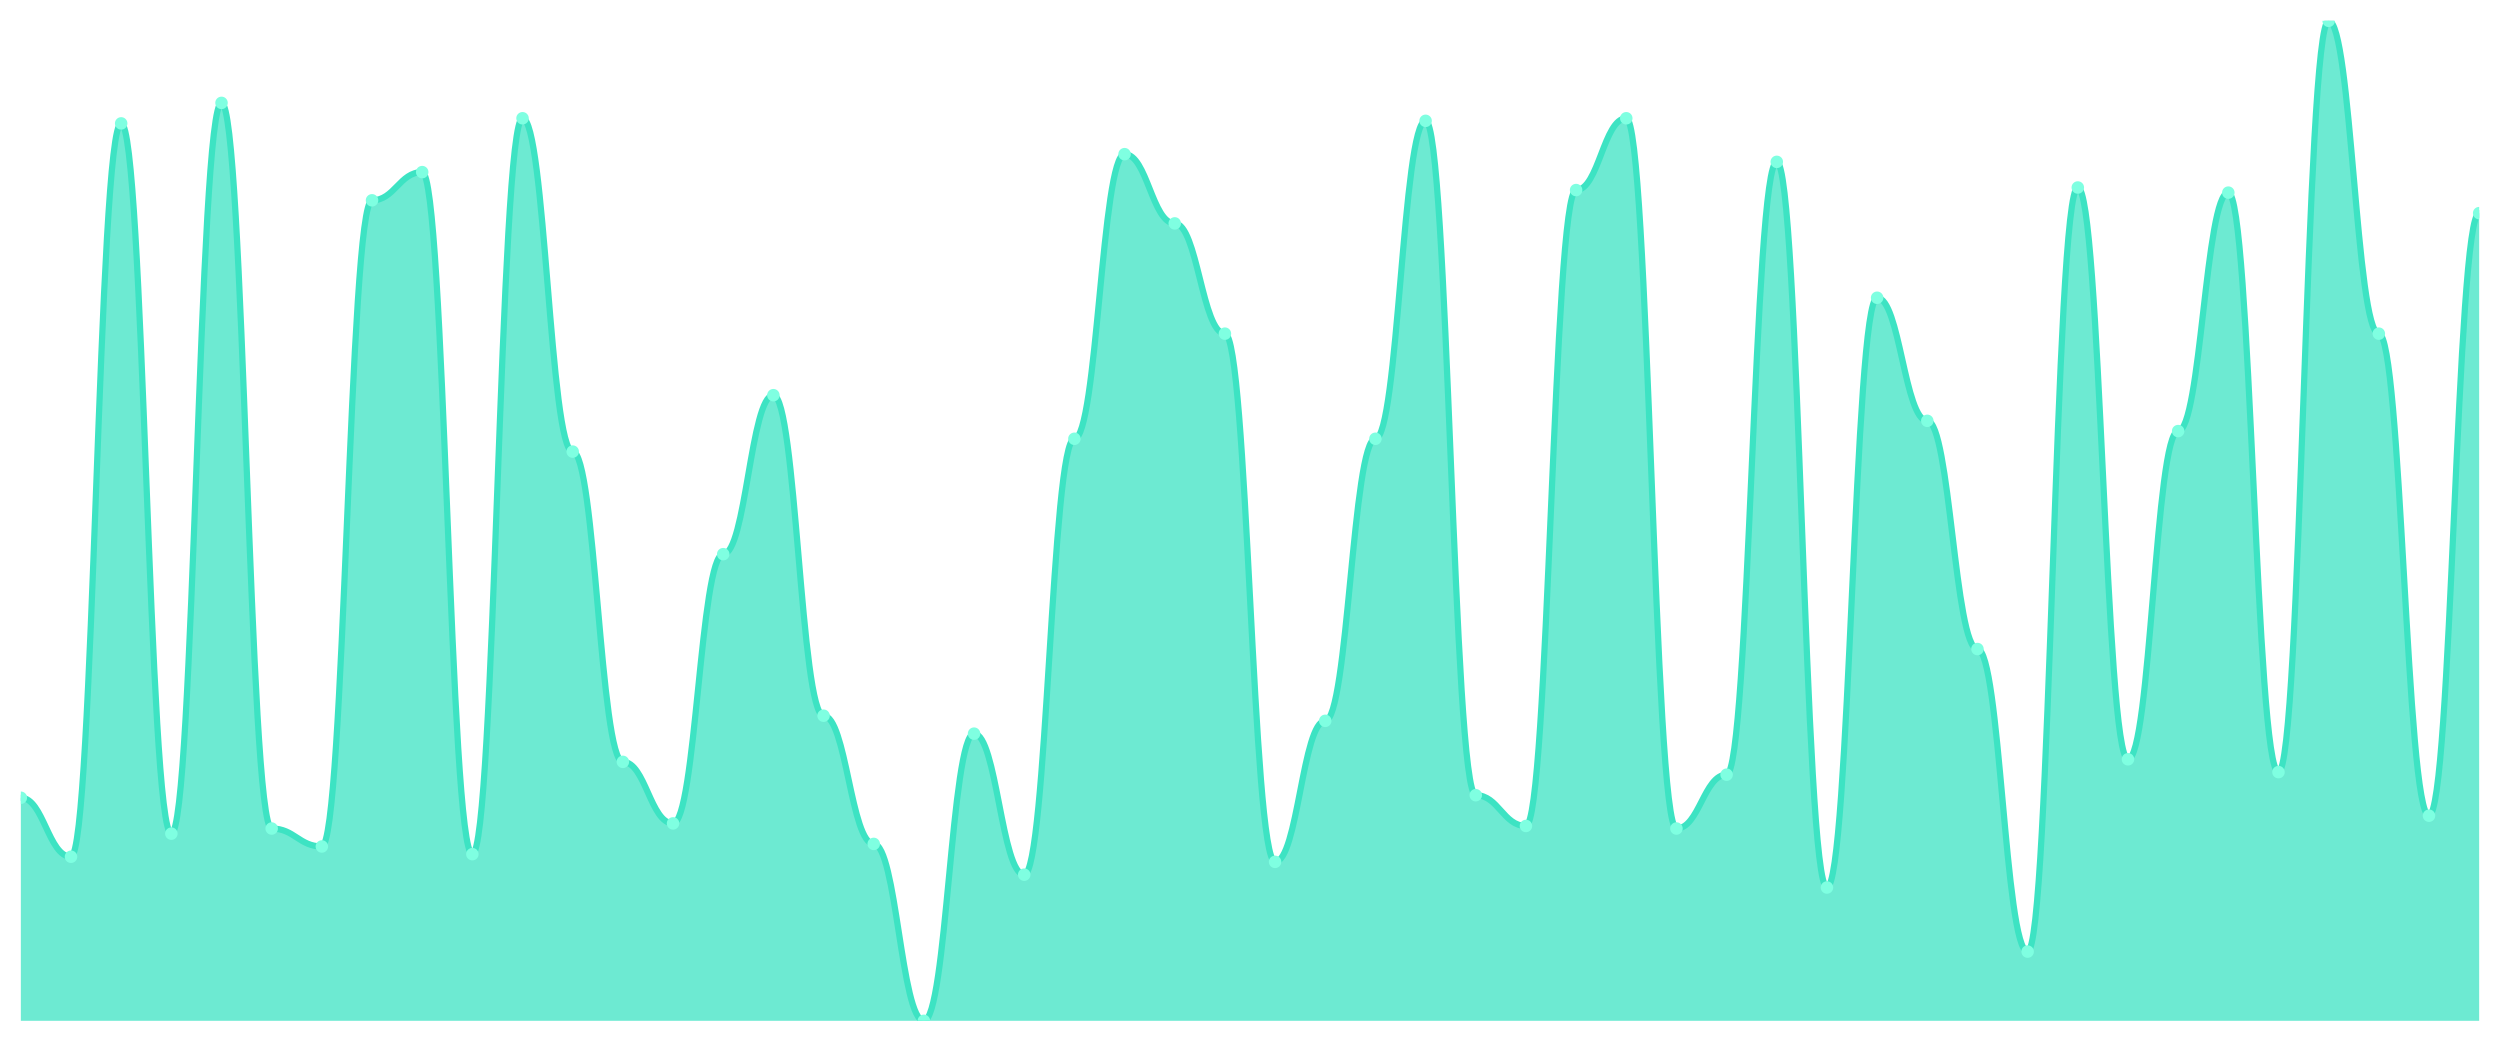
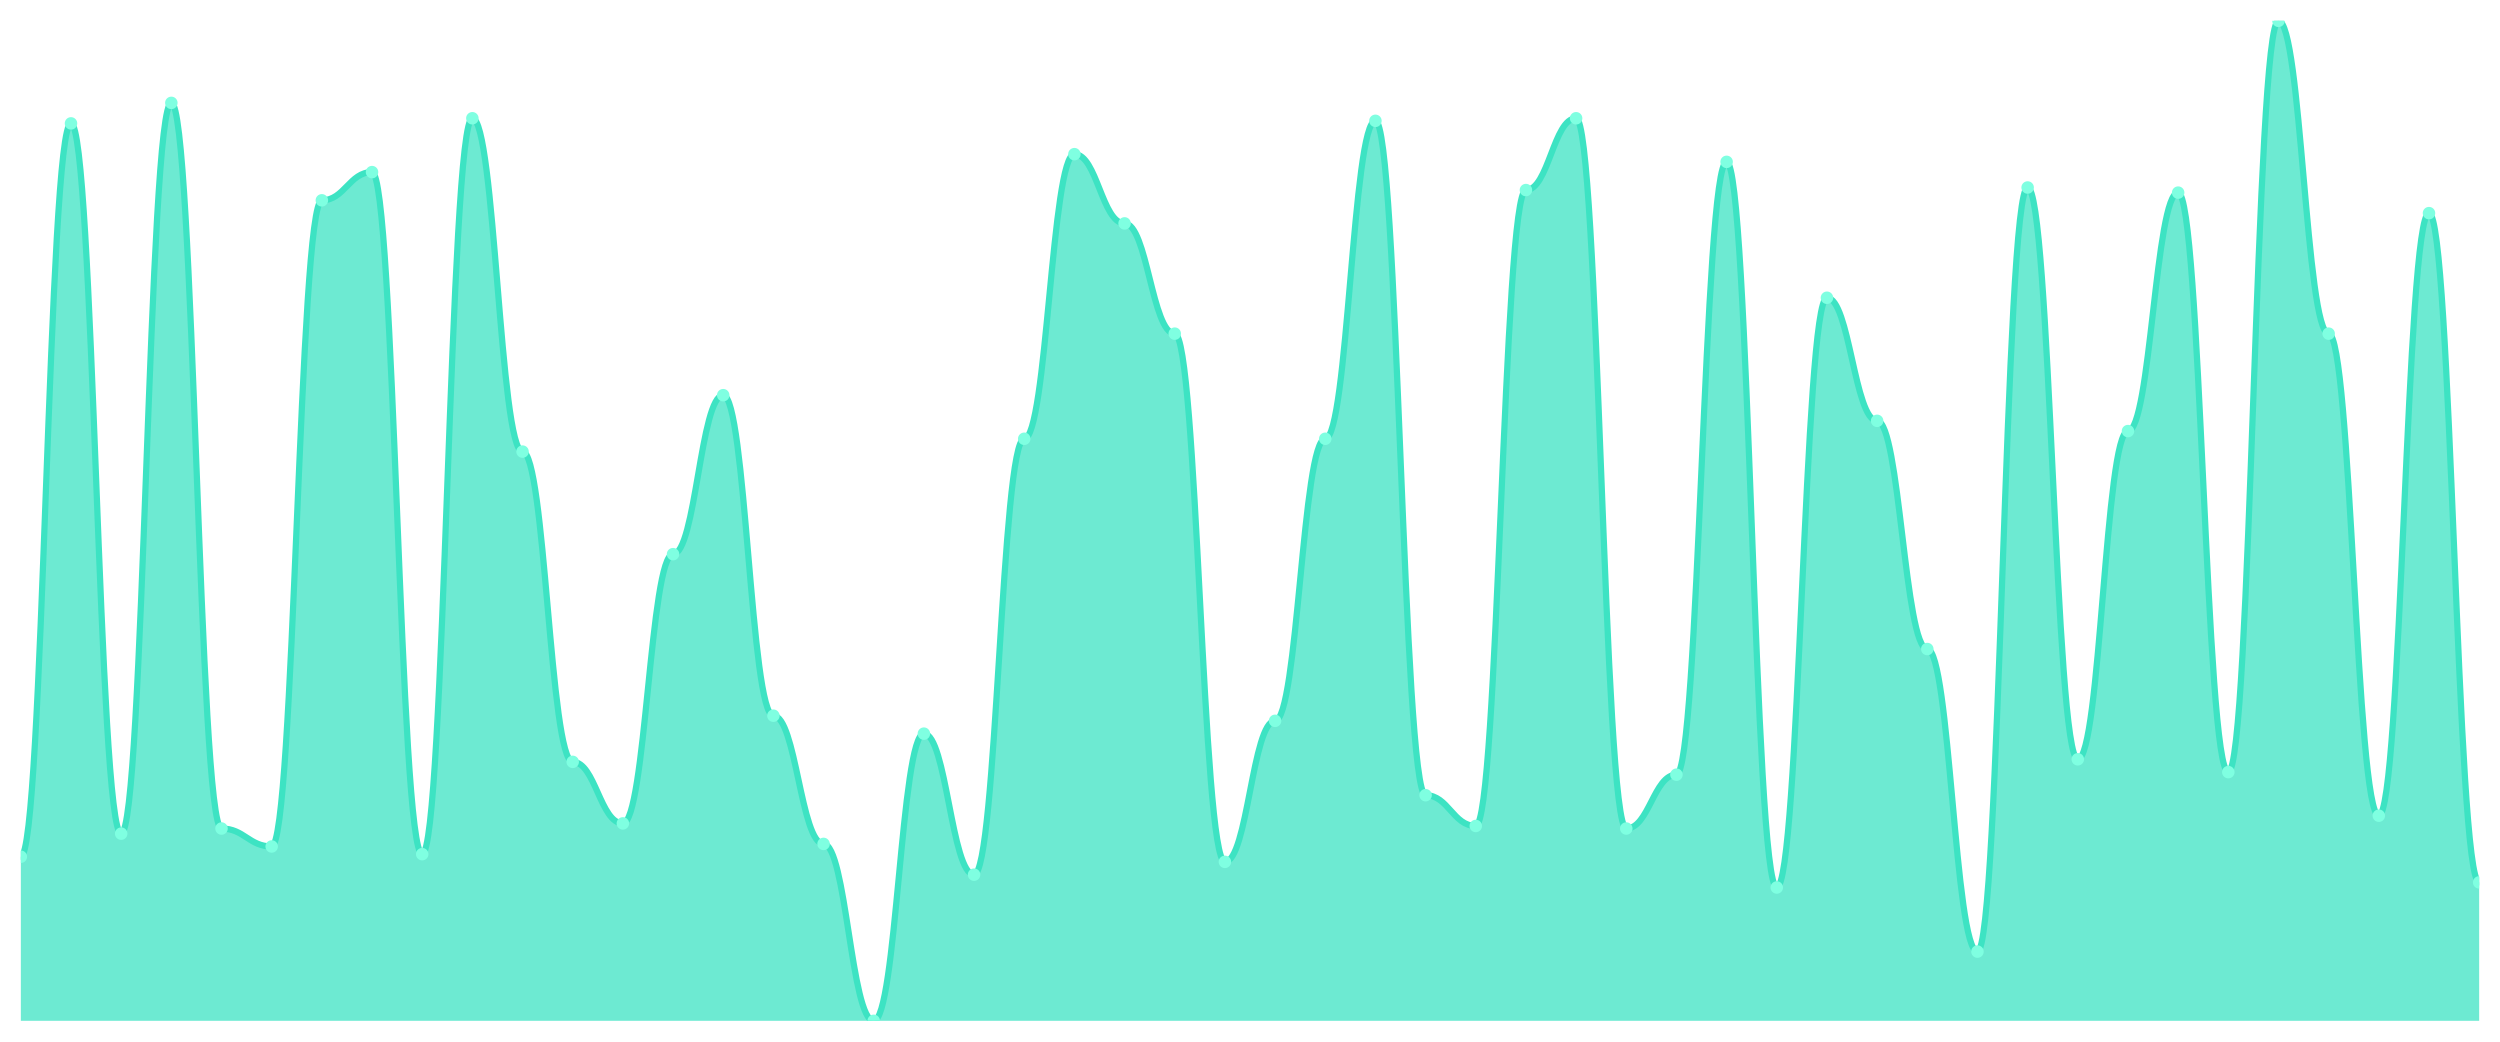
<svg xmlns="http://www.w3.org/2000/svg" viewBox="0 0 1200 500" width="1200" height="500">
  <defs>
    <clipPath id="c">
      <rect x="10" y="10" width="1180" height="480" />
    </clipPath>
  </defs>
  <rect width="1200" height="500" fill="none" />
  <g clip-path="url(#c)">
-     <path d="M 10,490 L 10,382.923 C 20.837,382.923 23.245,411.231 34.082,411.231 C 44.918,411.231 47.327,59.231 58.163,59.231 C 69,59.231 71.408,400.154 82.245,400.154 C 93.082,400.154 95.49,49.385 106.327,49.385 C 117.163,49.385 119.571,397.692 130.408,397.692 C 141.245,397.692 143.653,406.308 154.49,406.308 C 165.327,406.308 167.735,96.154 178.571,96.154 C 189.408,96.154 191.816,82.615 202.653,82.615 C 213.49,82.615 215.898,410 226.735,410 C 237.571,410 239.98,56.769 250.816,56.769 C 261.653,56.769 264.061,216.769 274.898,216.769 C 285.735,216.769 288.143,365.692 298.98,365.692 C 309.816,365.692 312.224,395.231 323.061,395.231 C 333.898,395.231 336.306,266 347.143,266 C 357.98,266 360.388,189.692 371.224,189.692 C 382.061,189.692 384.469,343.538 395.306,343.538 C 406.143,343.538 408.551,405.077 419.388,405.077 C 430.224,405.077 432.633,490 443.469,490 C 454.306,490 456.714,352.154 467.551,352.154 C 478.388,352.154 480.796,419.846 491.633,419.846 C 502.469,419.846 504.878,210.615 515.714,210.615 C 526.551,210.615 528.959,74 539.796,74 C 550.633,74 553.041,107.231 563.878,107.231 C 574.714,107.231 577.122,160.154 587.959,160.154 C 598.796,160.154 601.204,413.692 612.041,413.692 C 622.878,413.692 625.286,346 636.122,346 C 646.959,346 649.367,210.615 660.204,210.615 C 671.041,210.615 673.449,58 684.286,58 C 695.122,58 697.531,381.692 708.367,381.692 C 719.204,381.692 721.612,396.462 732.449,396.462 C 743.286,396.462 745.694,91.231 756.531,91.231 C 767.367,91.231 769.776,56.769 780.612,56.769 C 791.449,56.769 793.857,397.692 804.694,397.692 C 815.531,397.692 817.939,371.846 828.776,371.846 C 839.612,371.846 842.02,77.692 852.857,77.692 C 863.694,77.692 866.102,426 876.939,426 C 887.776,426 890.184,142.923 901.02,142.923 C 911.857,142.923 914.265,202 925.102,202 C 935.939,202 938.347,311.538 949.184,311.538 C 960.02,311.538 962.429,456.769 973.265,456.769 C 984.102,456.769 986.51,90 997.347,90 C 1008.184,90 1010.592,364.462 1021.429,364.462 C 1032.265,364.462 1034.673,206.923 1045.51,206.923 C 1056.347,206.923 1058.755,92.462 1069.592,92.462 C 1080.429,92.462 1082.837,370.615 1093.673,370.615 C 1104.51,370.615 1106.918,10 1117.755,10 C 1128.592,10 1131,160.154 1141.837,160.154 C 1152.673,160.154 1155.082,391.538 1165.918,391.538 C 1176.755,391.538 1179.163,102.308 1190,102.308 L 1190,490 Z" fill="rgba(61,227,195,0.75)" />
-     <path d="M 10,382.923 C 20.837,382.923 23.245,411.231 34.082,411.231 C 44.918,411.231 47.327,59.231 58.163,59.231 C 69,59.231 71.408,400.154 82.245,400.154 C 93.082,400.154 95.49,49.385 106.327,49.385 C 117.163,49.385 119.571,397.692 130.408,397.692 C 141.245,397.692 143.653,406.308 154.49,406.308 C 165.327,406.308 167.735,96.154 178.571,96.154 C 189.408,96.154 191.816,82.615 202.653,82.615 C 213.49,82.615 215.898,410 226.735,410 C 237.571,410 239.98,56.769 250.816,56.769 C 261.653,56.769 264.061,216.769 274.898,216.769 C 285.735,216.769 288.143,365.692 298.98,365.692 C 309.816,365.692 312.224,395.231 323.061,395.231 C 333.898,395.231 336.306,266 347.143,266 C 357.98,266 360.388,189.692 371.224,189.692 C 382.061,189.692 384.469,343.538 395.306,343.538 C 406.143,343.538 408.551,405.077 419.388,405.077 C 430.224,405.077 432.633,490 443.469,490 C 454.306,490 456.714,352.154 467.551,352.154 C 478.388,352.154 480.796,419.846 491.633,419.846 C 502.469,419.846 504.878,210.615 515.714,210.615 C 526.551,210.615 528.959,74 539.796,74 C 550.633,74 553.041,107.231 563.878,107.231 C 574.714,107.231 577.122,160.154 587.959,160.154 C 598.796,160.154 601.204,413.692 612.041,413.692 C 622.878,413.692 625.286,346 636.122,346 C 646.959,346 649.367,210.615 660.204,210.615 C 671.041,210.615 673.449,58 684.286,58 C 695.122,58 697.531,381.692 708.367,381.692 C 719.204,381.692 721.612,396.462 732.449,396.462 C 743.286,396.462 745.694,91.231 756.531,91.231 C 767.367,91.231 769.776,56.769 780.612,56.769 C 791.449,56.769 793.857,397.692 804.694,397.692 C 815.531,397.692 817.939,371.846 828.776,371.846 C 839.612,371.846 842.02,77.692 852.857,77.692 C 863.694,77.692 866.102,426 876.939,426 C 887.776,426 890.184,142.923 901.02,142.923 C 911.857,142.923 914.265,202 925.102,202 C 935.939,202 938.347,311.538 949.184,311.538 C 960.02,311.538 962.429,456.769 973.265,456.769 C 984.102,456.769 986.51,90 997.347,90 C 1008.184,90 1010.592,364.462 1021.429,364.462 C 1032.265,364.462 1034.673,206.923 1045.51,206.923 C 1056.347,206.923 1058.755,92.462 1069.592,92.462 C 1080.429,92.462 1082.837,370.615 1093.673,370.615 C 1104.51,370.615 1106.918,10 1117.755,10 C 1128.592,10 1131,160.154 1141.837,160.154 C 1152.673,160.154 1155.082,391.538 1165.918,391.538 C 1176.755,391.538 1179.163,102.308 1190,102.308" fill="none" stroke="#3de3c3" stroke-width="3" stroke-linecap="round" stroke-linejoin="round" />
-     <circle cx="10" cy="382.923" r="3" fill="#7fffe1" />
-     <circle cx="34.082" cy="411.231" r="3" fill="#7fffe1" />
-     <circle cx="58.163" cy="59.231" r="3" fill="#7fffe1" />
-     <circle cx="82.245" cy="400.154" r="3" fill="#7fffe1" />
-     <circle cx="106.327" cy="49.385" r="3" fill="#7fffe1" />
-     <circle cx="130.408" cy="397.692" r="3" fill="#7fffe1" />
-     <circle cx="154.49" cy="406.308" r="3" fill="#7fffe1" />
-     <circle cx="178.571" cy="96.154" r="3" fill="#7fffe1" />
-     <circle cx="202.653" cy="82.615" r="3" fill="#7fffe1" />
-     <circle cx="226.735" cy="410" r="3" fill="#7fffe1" />
-     <circle cx="250.816" cy="56.769" r="3" fill="#7fffe1" />
-     <circle cx="274.898" cy="216.769" r="3" fill="#7fffe1" />
-     <circle cx="298.98" cy="365.692" r="3" fill="#7fffe1" />
-     <circle cx="323.061" cy="395.231" r="3" fill="#7fffe1" />
-     <circle cx="347.143" cy="266" r="3" fill="#7fffe1" />
-     <circle cx="371.224" cy="189.692" r="3" fill="#7fffe1" />
-     <circle cx="395.306" cy="343.538" r="3" fill="#7fffe1" />
-     <circle cx="419.388" cy="405.077" r="3" fill="#7fffe1" />
-     <circle cx="443.469" cy="490" r="3" fill="#7fffe1" />
-     <circle cx="467.551" cy="352.154" r="3" fill="#7fffe1" />
-     <circle cx="491.633" cy="419.846" r="3" fill="#7fffe1" />
-     <circle cx="515.714" cy="210.615" r="3" fill="#7fffe1" />
-     <circle cx="539.796" cy="74" r="3" fill="#7fffe1" />
-     <circle cx="563.878" cy="107.231" r="3" fill="#7fffe1" />
-     <circle cx="587.959" cy="160.154" r="3" fill="#7fffe1" />
-     <circle cx="612.041" cy="413.692" r="3" fill="#7fffe1" />
-     <circle cx="636.122" cy="346" r="3" fill="#7fffe1" />
-     <circle cx="660.204" cy="210.615" r="3" fill="#7fffe1" />
-     <circle cx="684.286" cy="58" r="3" fill="#7fffe1" />
-     <circle cx="708.367" cy="381.692" r="3" fill="#7fffe1" />
-     <circle cx="732.449" cy="396.462" r="3" fill="#7fffe1" />
-     <circle cx="756.531" cy="91.231" r="3" fill="#7fffe1" />
-     <circle cx="780.612" cy="56.769" r="3" fill="#7fffe1" />
-     <circle cx="804.694" cy="397.692" r="3" fill="#7fffe1" />
-     <circle cx="828.776" cy="371.846" r="3" fill="#7fffe1" />
-     <circle cx="852.857" cy="77.692" r="3" fill="#7fffe1" />
-     <circle cx="876.939" cy="426" r="3" fill="#7fffe1" />
-     <circle cx="901.02" cy="142.923" r="3" fill="#7fffe1" />
-     <circle cx="925.102" cy="202" r="3" fill="#7fffe1" />
-     <circle cx="949.184" cy="311.538" r="3" fill="#7fffe1" />
-     <circle cx="973.265" cy="456.769" r="3" fill="#7fffe1" />
-     <circle cx="997.347" cy="90" r="3" fill="#7fffe1" />
-     <circle cx="1021.429" cy="364.462" r="3" fill="#7fffe1" />
-     <circle cx="1045.51" cy="206.923" r="3" fill="#7fffe1" />
-     <circle cx="1069.592" cy="92.462" r="3" fill="#7fffe1" />
-     <circle cx="1093.673" cy="370.615" r="3" fill="#7fffe1" />
-     <circle cx="1117.755" cy="10" r="3" fill="#7fffe1" />
-     <circle cx="1141.837" cy="160.154" r="3" fill="#7fffe1" />
-     <circle cx="1165.918" cy="391.538" r="3" fill="#7fffe1" />
-     <circle cx="1190" cy="102.308" r="3" fill="#7fffe1" />
+     <path d="M 10,490 L 10,411.231 C 20.837,411.231 23.245,59.231 34.082,59.231 C 44.918,59.231 47.327,400.154 58.163,400.154 C 69,400.154 71.408,49.385 82.245,49.385 C 93.082,49.385 95.49,397.692 106.327,397.692 C 117.163,397.692 119.571,406.308 130.408,406.308 C 141.245,406.308 143.653,96.154 154.49,96.154 C 165.327,96.154 167.735,82.615 178.571,82.615 C 189.408,82.615 191.816,410 202.653,410 C 213.49,410 215.898,56.769 226.735,56.769 C 237.571,56.769 239.98,216.769 250.816,216.769 C 261.653,216.769 264.061,365.692 274.898,365.692 C 285.735,365.692 288.143,395.231 298.98,395.231 C 309.816,395.231 312.224,266 323.061,266 C 333.898,266 336.306,189.692 347.143,189.692 C 357.98,189.692 360.388,343.538 371.224,343.538 C 382.061,343.538 384.469,405.077 395.306,405.077 C 406.143,405.077 408.551,490 419.388,490 C 430.224,490 432.633,352.154 443.469,352.154 C 454.306,352.154 456.714,419.846 467.551,419.846 C 478.388,419.846 480.796,210.615 491.633,210.615 C 502.469,210.615 504.878,74 515.714,74 C 526.551,74 528.959,107.231 539.796,107.231 C 550.633,107.231 553.041,160.154 563.878,160.154 C 574.714,160.154 577.122,413.692 587.959,413.692 C 598.796,413.692 601.204,346 612.041,346 C 622.878,346 625.286,210.615 636.122,210.615 C 646.959,210.615 649.367,58 660.204,58 C 671.041,58 673.449,381.692 684.286,381.692 C 695.122,381.692 697.531,396.462 708.367,396.462 C 719.204,396.462 721.612,91.231 732.449,91.231 C 743.286,91.231 745.694,56.769 756.531,56.769 C 767.367,56.769 769.776,397.692 780.612,397.692 C 791.449,397.692 793.857,371.846 804.694,371.846 C 815.531,371.846 817.939,77.692 828.776,77.692 C 839.612,77.692 842.02,426 852.857,426 C 863.694,426 866.102,142.923 876.939,142.923 C 887.776,142.923 890.184,202 901.02,202 C 911.857,202 914.265,311.538 925.102,311.538 C 935.939,311.538 938.347,456.769 949.184,456.769 C 960.02,456.769 962.429,90 973.265,90 C 984.102,90 986.51,364.462 997.347,364.462 C 1008.184,364.462 1010.592,206.923 1021.429,206.923 C 1032.265,206.923 1034.673,92.462 1045.51,92.462 C 1056.347,92.462 1058.755,370.615 1069.592,370.615 C 1080.429,370.615 1082.837,10 1093.673,10 C 1104.51,10 1106.918,160.154 1117.755,160.154 C 1128.592,160.154 1131,391.538 1141.837,391.538 C 1152.673,391.538 1155.082,102.308 1165.918,102.308 C 1176.755,102.308 1179.163,423.538 1190,423.538 L 1190,490 Z" fill="rgba(61,227,195,0.75)" />
+     <path d="M 10,411.231 C 20.837,411.231 23.245,59.231 34.082,59.231 C 44.918,59.231 47.327,400.154 58.163,400.154 C 69,400.154 71.408,49.385 82.245,49.385 C 93.082,49.385 95.49,397.692 106.327,397.692 C 117.163,397.692 119.571,406.308 130.408,406.308 C 141.245,406.308 143.653,96.154 154.49,96.154 C 165.327,96.154 167.735,82.615 178.571,82.615 C 189.408,82.615 191.816,410 202.653,410 C 213.49,410 215.898,56.769 226.735,56.769 C 237.571,56.769 239.98,216.769 250.816,216.769 C 261.653,216.769 264.061,365.692 274.898,365.692 C 285.735,365.692 288.143,395.231 298.98,395.231 C 309.816,395.231 312.224,266 323.061,266 C 333.898,266 336.306,189.692 347.143,189.692 C 357.98,189.692 360.388,343.538 371.224,343.538 C 382.061,343.538 384.469,405.077 395.306,405.077 C 406.143,405.077 408.551,490 419.388,490 C 430.224,490 432.633,352.154 443.469,352.154 C 454.306,352.154 456.714,419.846 467.551,419.846 C 478.388,419.846 480.796,210.615 491.633,210.615 C 502.469,210.615 504.878,74 515.714,74 C 526.551,74 528.959,107.231 539.796,107.231 C 550.633,107.231 553.041,160.154 563.878,160.154 C 574.714,160.154 577.122,413.692 587.959,413.692 C 598.796,413.692 601.204,346 612.041,346 C 622.878,346 625.286,210.615 636.122,210.615 C 646.959,210.615 649.367,58 660.204,58 C 671.041,58 673.449,381.692 684.286,381.692 C 695.122,381.692 697.531,396.462 708.367,396.462 C 719.204,396.462 721.612,91.231 732.449,91.231 C 743.286,91.231 745.694,56.769 756.531,56.769 C 767.367,56.769 769.776,397.692 780.612,397.692 C 791.449,397.692 793.857,371.846 804.694,371.846 C 815.531,371.846 817.939,77.692 828.776,77.692 C 839.612,77.692 842.02,426 852.857,426 C 863.694,426 866.102,142.923 876.939,142.923 C 887.776,142.923 890.184,202 901.02,202 C 911.857,202 914.265,311.538 925.102,311.538 C 935.939,311.538 938.347,456.769 949.184,456.769 C 960.02,456.769 962.429,90 973.265,90 C 984.102,90 986.51,364.462 997.347,364.462 C 1008.184,364.462 1010.592,206.923 1021.429,206.923 C 1032.265,206.923 1034.673,92.462 1045.51,92.462 C 1056.347,92.462 1058.755,370.615 1069.592,370.615 C 1080.429,370.615 1082.837,10 1093.673,10 C 1104.51,10 1106.918,160.154 1117.755,160.154 C 1128.592,160.154 1131,391.538 1141.837,391.538 C 1152.673,391.538 1155.082,102.308 1165.918,102.308 C 1176.755,102.308 1179.163,423.538 1190,423.538" fill="none" stroke="#3de3c3" stroke-width="3" stroke-linecap="round" stroke-linejoin="round" />
+     <circle cx="10" cy="411.231" r="3" fill="#7fffe1" />
+     <circle cx="34.082" cy="59.231" r="3" fill="#7fffe1" />
+     <circle cx="58.163" cy="400.154" r="3" fill="#7fffe1" />
+     <circle cx="82.245" cy="49.385" r="3" fill="#7fffe1" />
+     <circle cx="106.327" cy="397.692" r="3" fill="#7fffe1" />
+     <circle cx="130.408" cy="406.308" r="3" fill="#7fffe1" />
+     <circle cx="154.49" cy="96.154" r="3" fill="#7fffe1" />
+     <circle cx="178.571" cy="82.615" r="3" fill="#7fffe1" />
+     <circle cx="202.653" cy="410" r="3" fill="#7fffe1" />
+     <circle cx="226.735" cy="56.769" r="3" fill="#7fffe1" />
+     <circle cx="250.816" cy="216.769" r="3" fill="#7fffe1" />
+     <circle cx="274.898" cy="365.692" r="3" fill="#7fffe1" />
+     <circle cx="298.98" cy="395.231" r="3" fill="#7fffe1" />
+     <circle cx="323.061" cy="266" r="3" fill="#7fffe1" />
+     <circle cx="347.143" cy="189.692" r="3" fill="#7fffe1" />
+     <circle cx="371.224" cy="343.538" r="3" fill="#7fffe1" />
+     <circle cx="395.306" cy="405.077" r="3" fill="#7fffe1" />
+     <circle cx="419.388" cy="490" r="3" fill="#7fffe1" />
+     <circle cx="443.469" cy="352.154" r="3" fill="#7fffe1" />
+     <circle cx="467.551" cy="419.846" r="3" fill="#7fffe1" />
+     <circle cx="491.633" cy="210.615" r="3" fill="#7fffe1" />
+     <circle cx="515.714" cy="74" r="3" fill="#7fffe1" />
+     <circle cx="539.796" cy="107.231" r="3" fill="#7fffe1" />
+     <circle cx="563.878" cy="160.154" r="3" fill="#7fffe1" />
+     <circle cx="587.959" cy="413.692" r="3" fill="#7fffe1" />
+     <circle cx="612.041" cy="346" r="3" fill="#7fffe1" />
+     <circle cx="636.122" cy="210.615" r="3" fill="#7fffe1" />
+     <circle cx="660.204" cy="58" r="3" fill="#7fffe1" />
+     <circle cx="684.286" cy="381.692" r="3" fill="#7fffe1" />
+     <circle cx="708.367" cy="396.462" r="3" fill="#7fffe1" />
+     <circle cx="732.449" cy="91.231" r="3" fill="#7fffe1" />
+     <circle cx="756.531" cy="56.769" r="3" fill="#7fffe1" />
+     <circle cx="780.612" cy="397.692" r="3" fill="#7fffe1" />
+     <circle cx="804.694" cy="371.846" r="3" fill="#7fffe1" />
+     <circle cx="828.776" cy="77.692" r="3" fill="#7fffe1" />
+     <circle cx="852.857" cy="426" r="3" fill="#7fffe1" />
+     <circle cx="876.939" cy="142.923" r="3" fill="#7fffe1" />
+     <circle cx="901.02" cy="202" r="3" fill="#7fffe1" />
+     <circle cx="925.102" cy="311.538" r="3" fill="#7fffe1" />
+     <circle cx="949.184" cy="456.769" r="3" fill="#7fffe1" />
+     <circle cx="973.265" cy="90" r="3" fill="#7fffe1" />
+     <circle cx="997.347" cy="364.462" r="3" fill="#7fffe1" />
+     <circle cx="1021.429" cy="206.923" r="3" fill="#7fffe1" />
+     <circle cx="1045.51" cy="92.462" r="3" fill="#7fffe1" />
+     <circle cx="1069.592" cy="370.615" r="3" fill="#7fffe1" />
+     <circle cx="1093.673" cy="10" r="3" fill="#7fffe1" />
+     <circle cx="1117.755" cy="160.154" r="3" fill="#7fffe1" />
+     <circle cx="1141.837" cy="391.538" r="3" fill="#7fffe1" />
+     <circle cx="1165.918" cy="102.308" r="3" fill="#7fffe1" />
+     <circle cx="1190" cy="423.538" r="3" fill="#7fffe1" />
  </g>
</svg>
